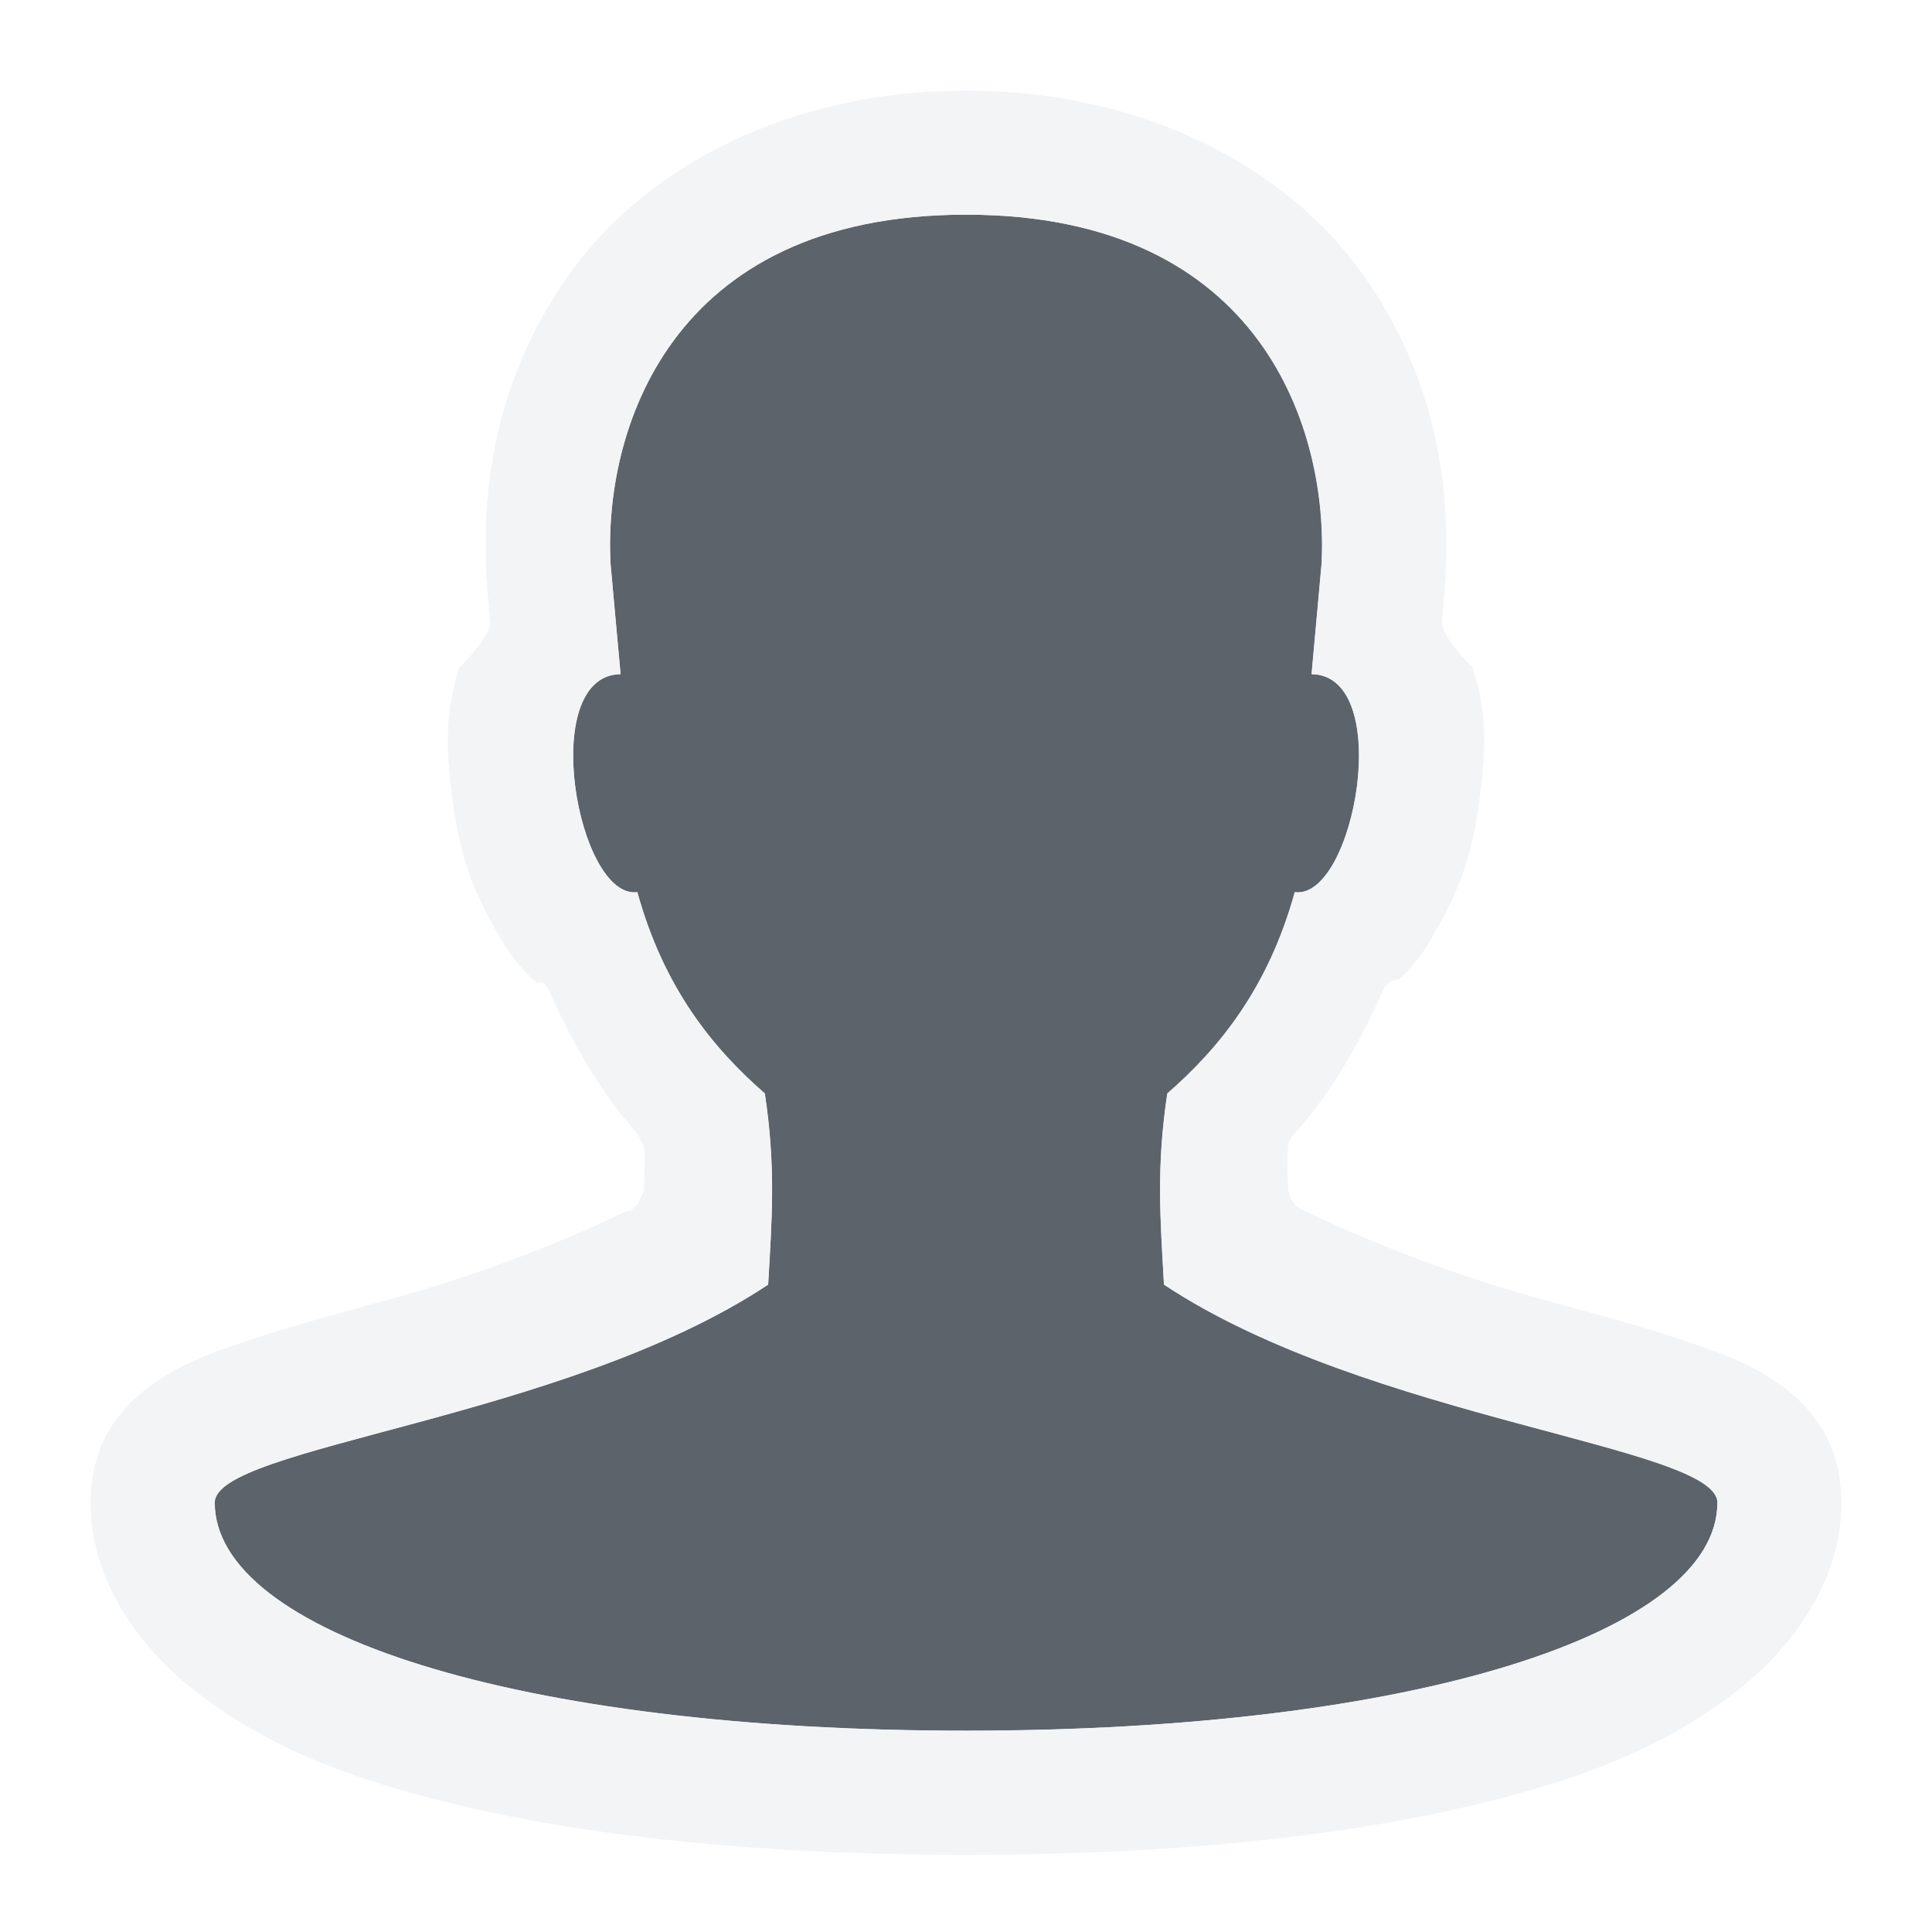
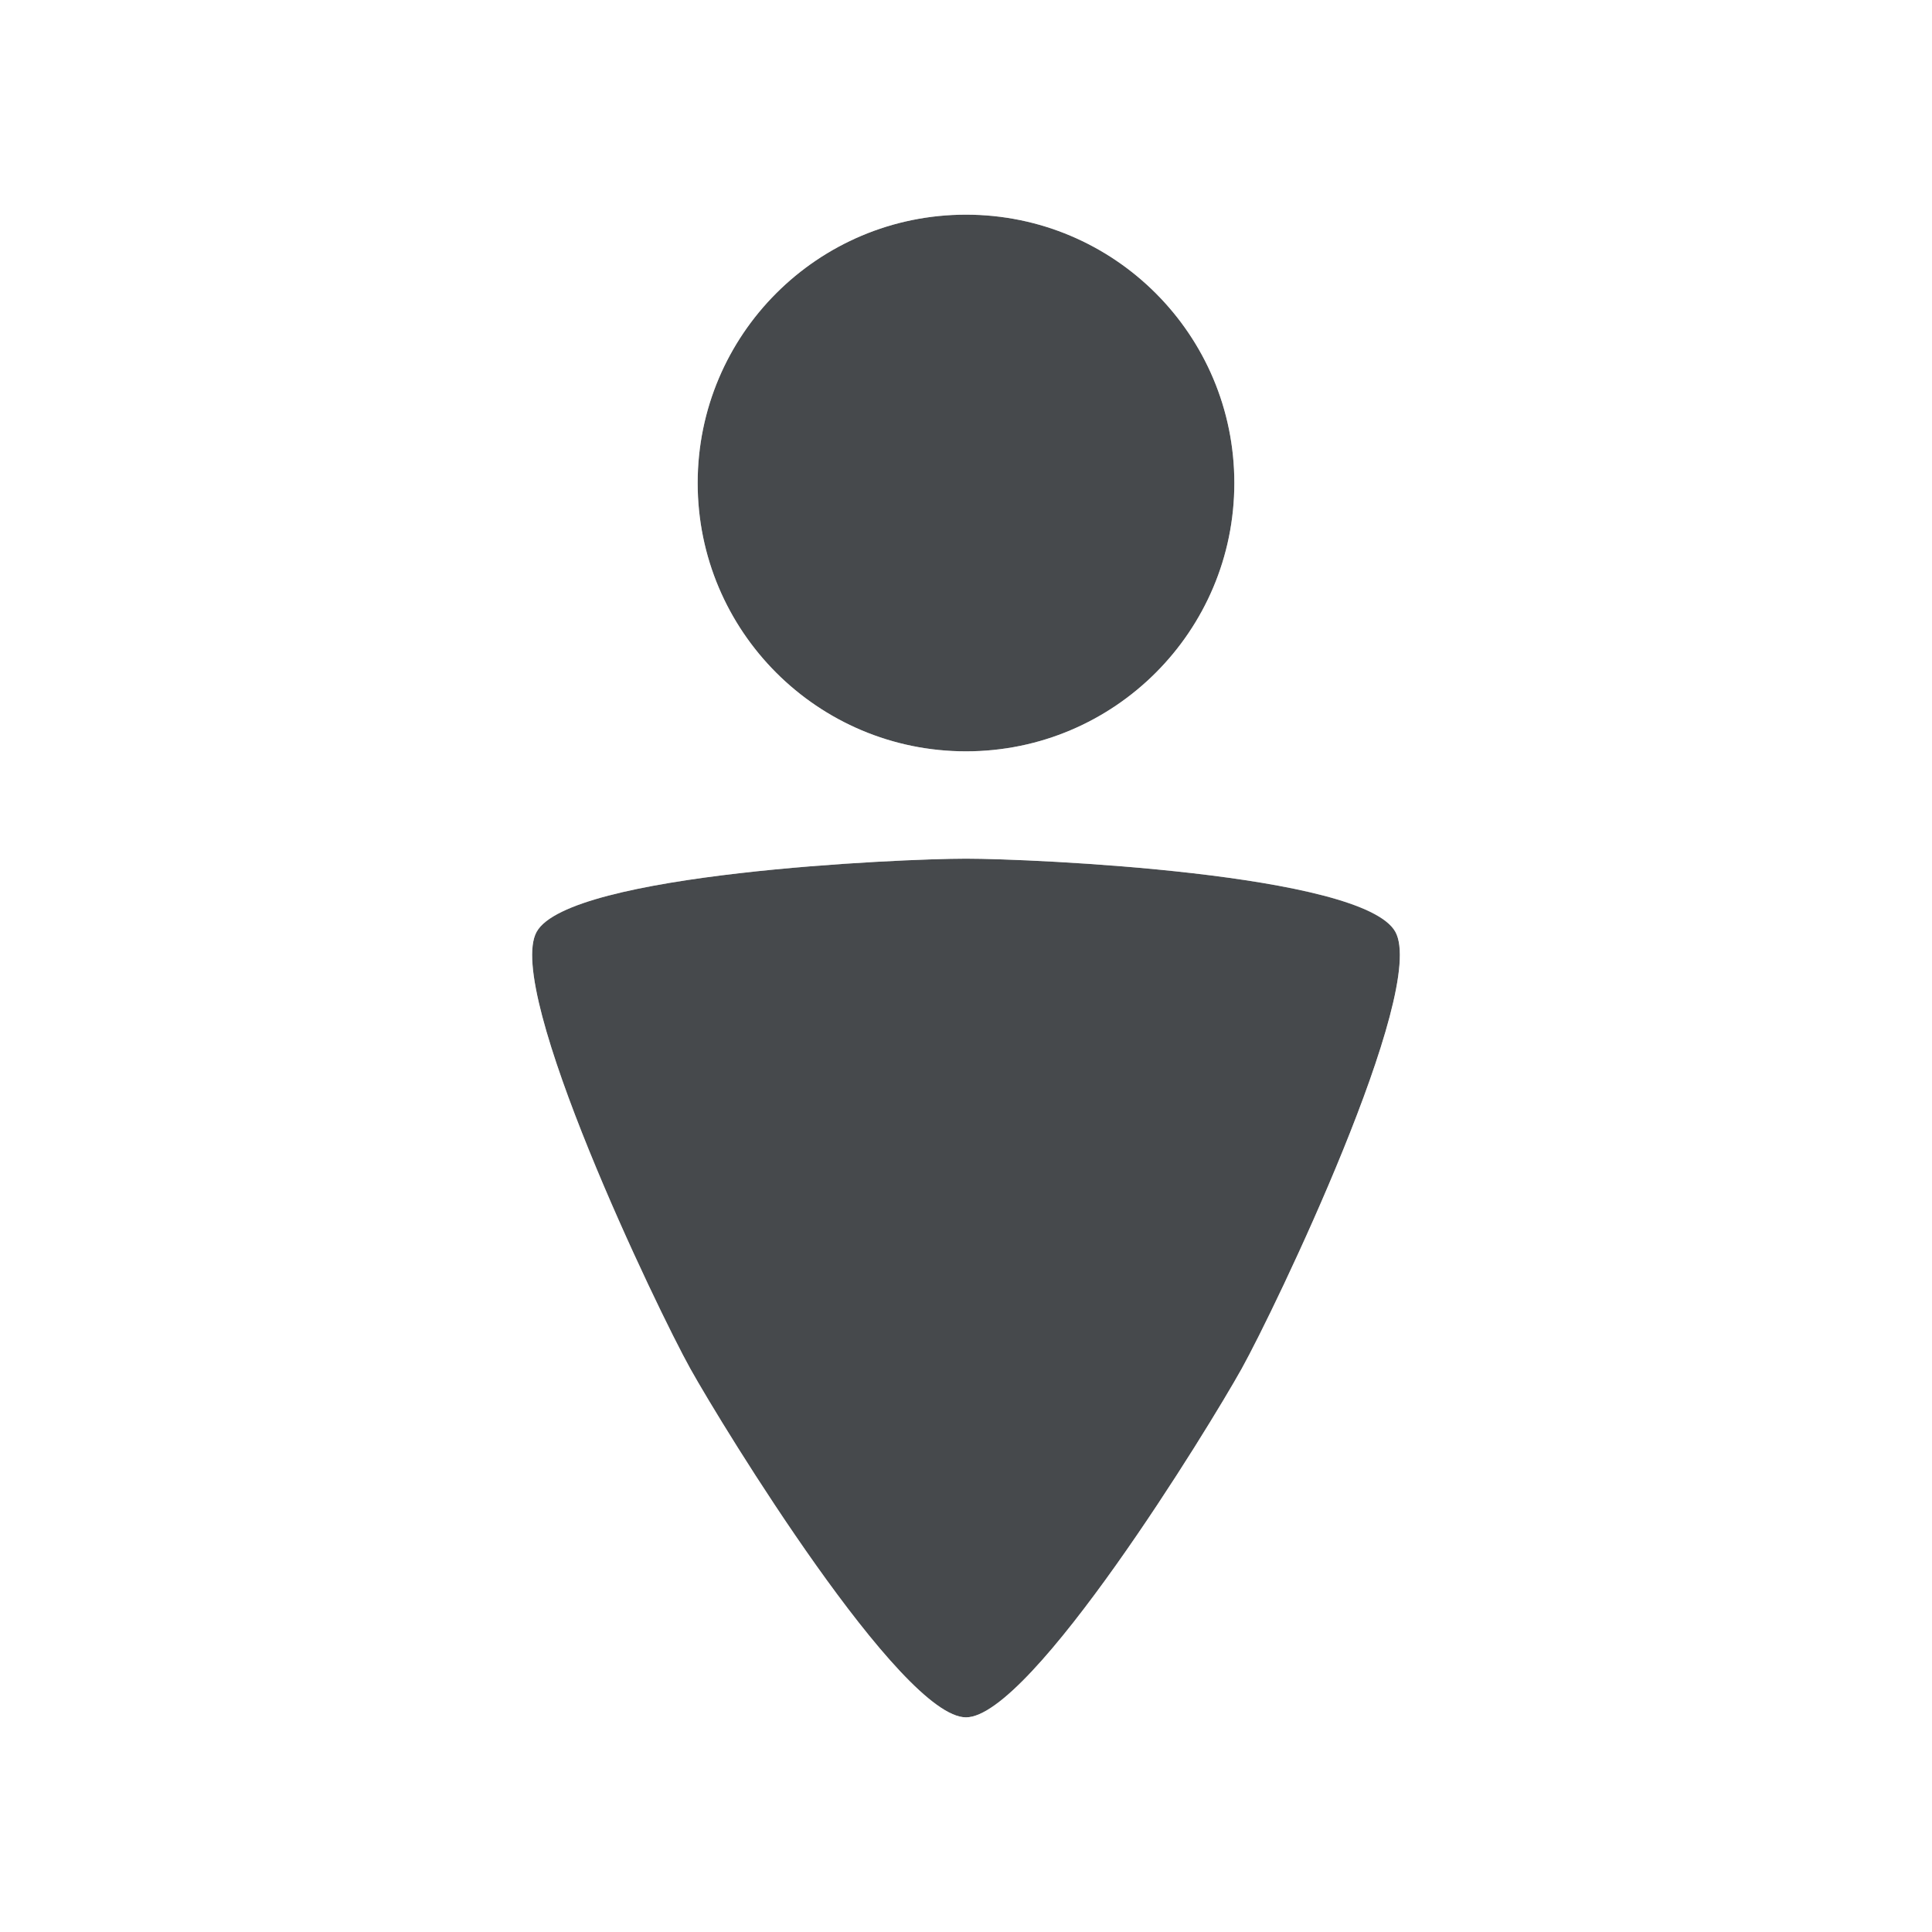
- <svg xmlns="http://www.w3.org/2000/svg" width="18" height="18" id="svg27665" version="1.1">
-   <defs id="defs27667" />
-   <g id="layer1" transform="translate(3393.247,-1650.241)">
-     <path id="path2986" d="m -3385.247,1651.241 c -2.782,0 -3.375,2.041 -3.312,3.25 l 0.094,1.031 c -0.778,0.01 -0.401,2.103 0.156,2.031 0.245,0.889 0.7,1.451 1.188,1.875 0.104,0.689 0.066,1.173 0.031,1.781 -1.901,1.262 -5.156,1.506 -5.156,2.031 0,1.205 2.804,2.125 7,2.125 4.196,0 7,-0.92 7,-2.125 0,-0.526 -3.255,-0.769 -5.156,-2.031 -0.034,-0.609 -0.073,-1.093 0.031,-1.781 0.487,-0.424 0.942,-0.986 1.188,-1.875 0.558,0.072 0.934,-2.021 0.156,-2.031 l 0.094,-1.031 c 0.062,-1.209 -0.531,-3.25 -3.312,-3.25 z" style="color:#000000;fill:#27303a;fill-opacity:0.753;fill-rule:nonzero;stroke:none;stroke-width:1;marker:none;visibility:visible;display:inline;overflow:visible;enable-background:accumulate" transform="translate(1,1)" />
-     <path style="font-size:medium;font-style:normal;font-variant:normal;font-weight:normal;font-stretch:normal;text-indent:0;text-align:start;text-decoration:none;line-height:normal;letter-spacing:normal;word-spacing:normal;text-transform:none;direction:ltr;block-progression:tb;writing-mode:lr-tb;text-anchor:start;baseline-shift:baseline;color:#000000;fill:#f1f3f5;fill-opacity:0.903;fill-rule:nonzero;stroke:none;stroke-width:2;marker:none;visibility:visible;display:inline;overflow:visible;enable-background:accumulate;font-family:Sans;-inkscape-font-specification:Sans" d="M 8 -0.156 C 6.336 -0.156 5.035 0.564 4.344 1.5 C 3.641 2.452 3.489 3.483 3.531 4.312 L 3.531 4.344 L 3.531 4.375 L 3.562 4.75 A 0.243 0.243 0 0 1 3.562 4.844 A 0.243 0.243 0 0 1 3.531 4.906 C 3.427 5.09 3.285 5.209 3.281 5.219 C 3.125 5.688 3.168 6.074 3.219 6.469 C 3.269 6.855 3.358 7.187 3.562 7.562 C 3.668 7.756 3.767 7.949 3.969 8.125 C 3.981 8.136 3.986 8.145 4 8.156 C 4.021 8.164 4.039 8.138 4.062 8.156 A 0.243 0.243 0 0 1 4.125 8.25 C 4.361 8.78 4.631 9.22 4.938 9.562 A 0.243 0.243 0 0 1 4.969 9.625 A 0.243 0.243 0 0 1 5 9.688 C 5.013 9.831 4.999 9.975 5 10.062 A 0.243 0.243 0 0 1 5 10.094 A 0.243 0.243 0 0 1 4.969 10.156 A 0.243 0.243 0 0 1 4.938 10.219 A 0.243 0.243 0 0 1 4.906 10.25 A 0.243 0.243 0 0 1 4.875 10.281 A 0.243 0.243 0 0 1 4.844 10.281 C 4.155 10.613 3.383 10.903 2.562 11.125 C 2.046 11.265 1.61 11.384 1.188 11.531 C 0.96 11.611 0.734 11.693 0.5 11.844 C 0.266 11.994 -0.156 12.318 -0.156 13 C -0.156 13.743 0.319 14.366 0.812 14.75 C 1.317 15.143 1.862 15.407 2.562 15.625 C 3.963 16.06 5.817 16.281 8 16.281 C 10.182 16.281 12.037 16.06 13.438 15.625 C 14.138 15.407 14.683 15.143 15.188 14.75 C 15.681 14.366 16.156 13.743 16.156 13 C 16.156 12.318 15.734 11.994 15.5 11.844 C 15.266 11.693 15.04 11.61 14.812 11.531 C 14.39 11.384 13.954 11.265 13.438 11.125 C 12.617 10.903 11.845 10.613 11.156 10.281 A 0.243 0.243 0 0 1 11.094 10.25 A 0.243 0.243 0 0 1 11.062 10.219 A 0.243 0.243 0 0 1 11 10.062 C 11 9.975 10.987 9.829 11 9.688 A 0.243 0.243 0 0 1 11.031 9.594 A 0.243 0.243 0 0 1 11.062 9.562 C 11.369 9.22 11.639 8.78 11.875 8.25 A 0.243 0.243 0 0 1 11.938 8.156 C 11.977 8.126 12.001 8.131 12.031 8.125 C 12.233 7.949 12.332 7.756 12.438 7.562 C 12.642 7.187 12.731 6.854 12.781 6.469 C 12.833 6.074 12.875 5.688 12.719 5.219 C 12.715 5.208 12.573 5.09 12.469 4.906 A 0.243 0.243 0 0 1 12.438 4.812 A 0.243 0.243 0 0 1 12.438 4.75 L 12.469 4.375 L 12.469 4.344 L 12.469 4.312 C 12.511 3.483 12.359 2.452 11.656 1.5 C 10.965 0.564 9.664 -0.156 8 -0.156 z M 8 1 C 10.782 1 11.374 3.041 11.312 4.25 L 11.219 5.281 C 11.997 5.291 11.62 7.385 11.062 7.312 C 10.817 8.201 10.362 8.763 9.875 9.188 C 9.771 9.876 9.81 10.36 9.844 10.969 C 11.745 12.231 15 12.474 15 13 C 15 14.205 12.196 15.125 8 15.125 C 3.804 15.125 1 14.205 1 13 C 1 12.474 4.255 12.231 6.156 10.969 C 6.191 10.36 6.229 9.876 6.125 9.188 C 5.638 8.763 5.183 8.201 4.938 7.312 C 4.38 7.384 4.003 5.291 4.781 5.281 L 4.688 4.25 C 4.625 3.041 5.218 1 8 1 z " transform="translate(-3392.247,1651.241)" id="path3769" />
-   </g>
+ <svg xmlns="http://www.w3.org/2000/svg" id="d" width="18" height="18" version="1.1">
+   <defs id="e">
+     <style id="current-color-scheme" type="text/css">.ColorScheme-Text {color:#090d11;}.ColorScheme-Background{color:#ffffff;}</style>
+   </defs>
+   <path id="b" class="ColorScheme-Text" d="m9 2c-1.381-1e-7 -2.5 1.119-2.5 2.5 1e-7 1.381 1.119 2.5 2.5 2.5 1.381-1e-7 2.5-1.119 2.5-2.5s-1.119-2.5-2.5-2.5zm0 6c-0.608 0-3.696 0.135-4 0.681-0.304 0.546 1.127 3.525 1.431 4.07 0.304 0.546 1.961 3.249 2.569 3.249 0.608 0 2.265-2.703 2.569-3.249 0.304-0.546 1.735-3.525 1.431-4.07-0.304-0.546-3.392-0.681-4-0.681z" style="fill-opacity:.75;fill:currentColor" />
+   <path id="c" class="ColorScheme-Background" d="m9 1c-1.921-1e-7 -3.5 1.579-3.5 3.5 1e-7 1.07 0.517 1.999 1.283 2.643-0.005 5.626e-4 -0.007-5.666e-4 -0.012 0-0.47 0.054-0.936 0.124-1.357 0.234-0.211 0.055-0.409 0.117-0.617 0.219s-0.461 0.223-0.67 0.598c-0.213 0.383-0.18 0.646-0.162 0.875s0.064 0.438 0.121 0.656c0.115 0.437 0.286 0.904 0.475 1.367 0.376 0.927 0.792 1.78 0.996 2.147 0.186 0.334 0.67 1.134 1.228 1.92 0.279 0.393 0.571 0.775 0.871 1.096 0.15 0.16 0.299 0.305 0.486 0.439s0.411 0.307 0.857 0.307 0.67-0.172 0.857-0.307 0.336-0.279 0.486-0.439c0.3-0.32 0.592-0.703 0.871-1.096 0.558-0.786 1.042-1.586 1.228-1.92 0.204-0.366 0.62-1.22 0.996-2.147 0.188-0.463 0.359-0.93 0.475-1.367 0.058-0.218 0.103-0.427 0.121-0.656s0.051-0.492-0.162-0.875c-0.209-0.375-0.462-0.496-0.67-0.598s-0.406-0.164-0.617-0.219c-0.422-0.11-0.888-0.18-1.357-0.234-0.005-5.666e-4 -0.007 5.626e-4 -0.012 0 0.766-0.644 1.283-1.572 1.283-2.643 0-1.921-1.579-3.5-3.5-3.5zm0 1c1.381 1e-7 2.5 1.119 2.5 2.5s-1.119 2.5-2.5 2.5c-1.381 1e-7 -2.5-1.119-2.5-2.5 2e-7 -1.381 1.119-2.5 2.5-2.5zm0 6c0.608 0 3.696 0.136 4 0.682 0.304 0.546-1.128 3.525-1.432 4.07-0.304 0.546-1.96 3.248-2.568 3.248-0.608 0-2.264-2.703-2.568-3.248-0.304-0.546-1.736-3.525-1.432-4.07 0.304-0.546 3.392-0.682 4-0.682z" style="fill-opacity:.5;fill:currentColor" />
</svg>
